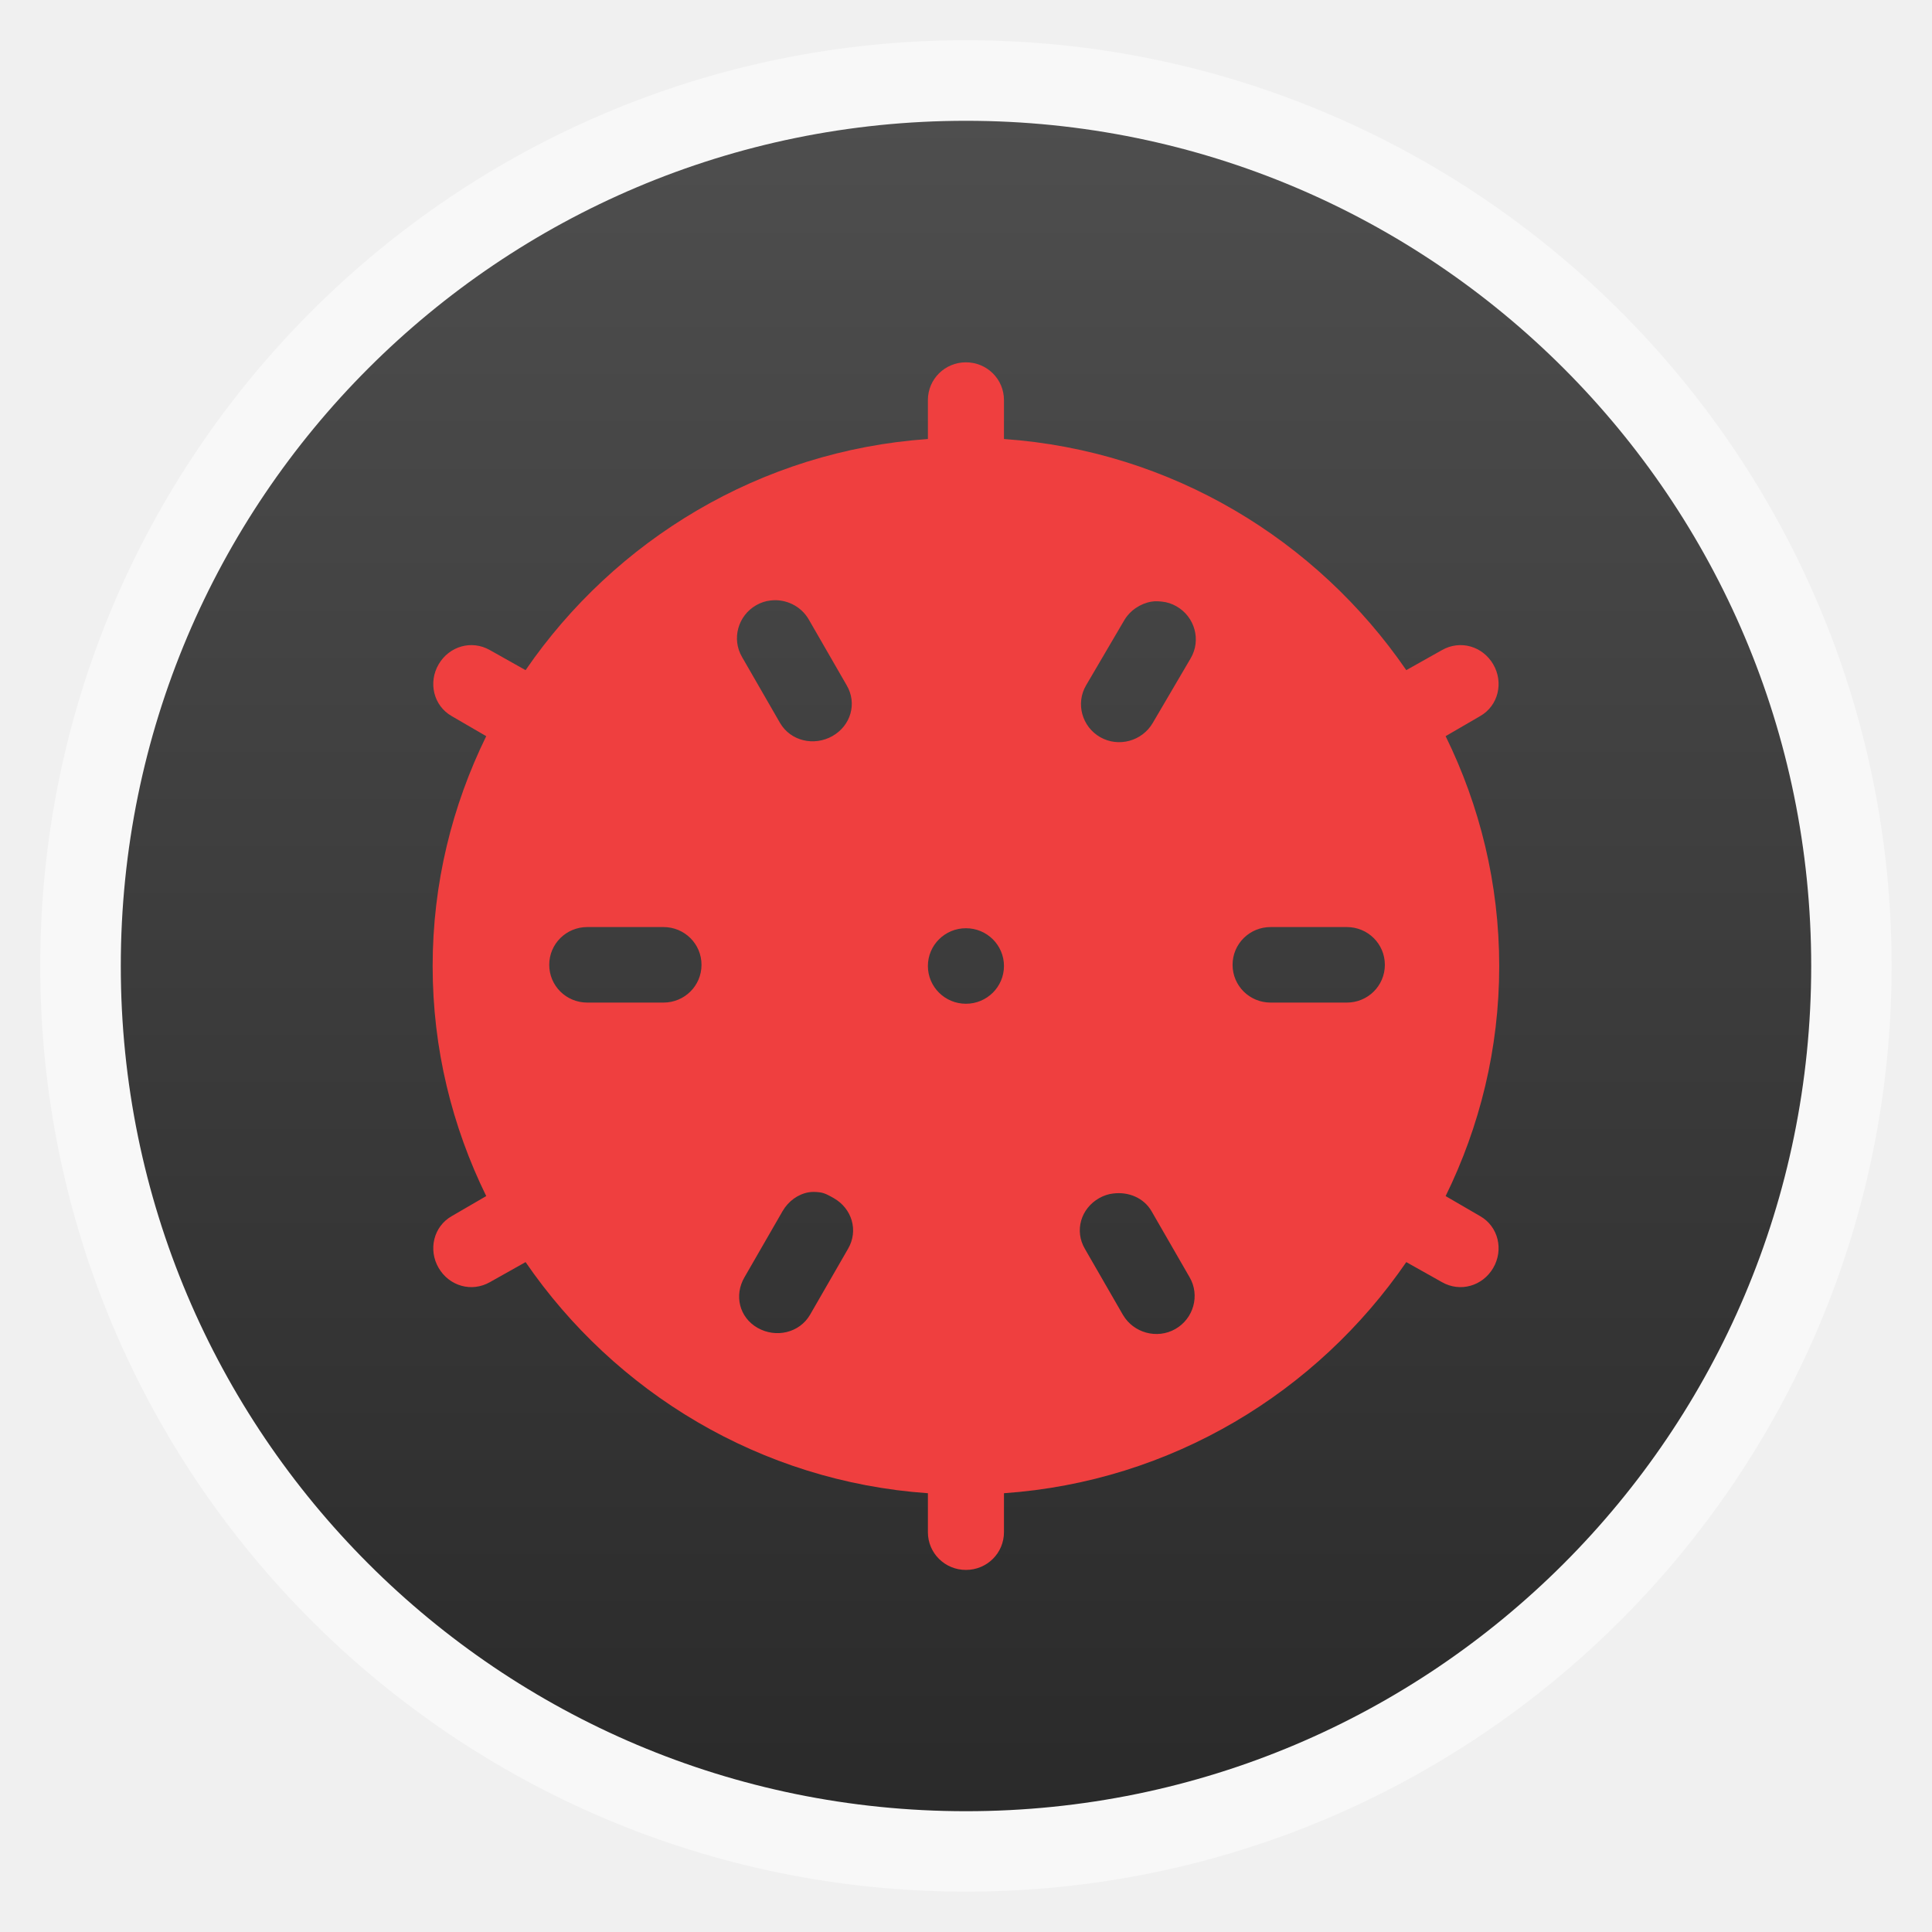
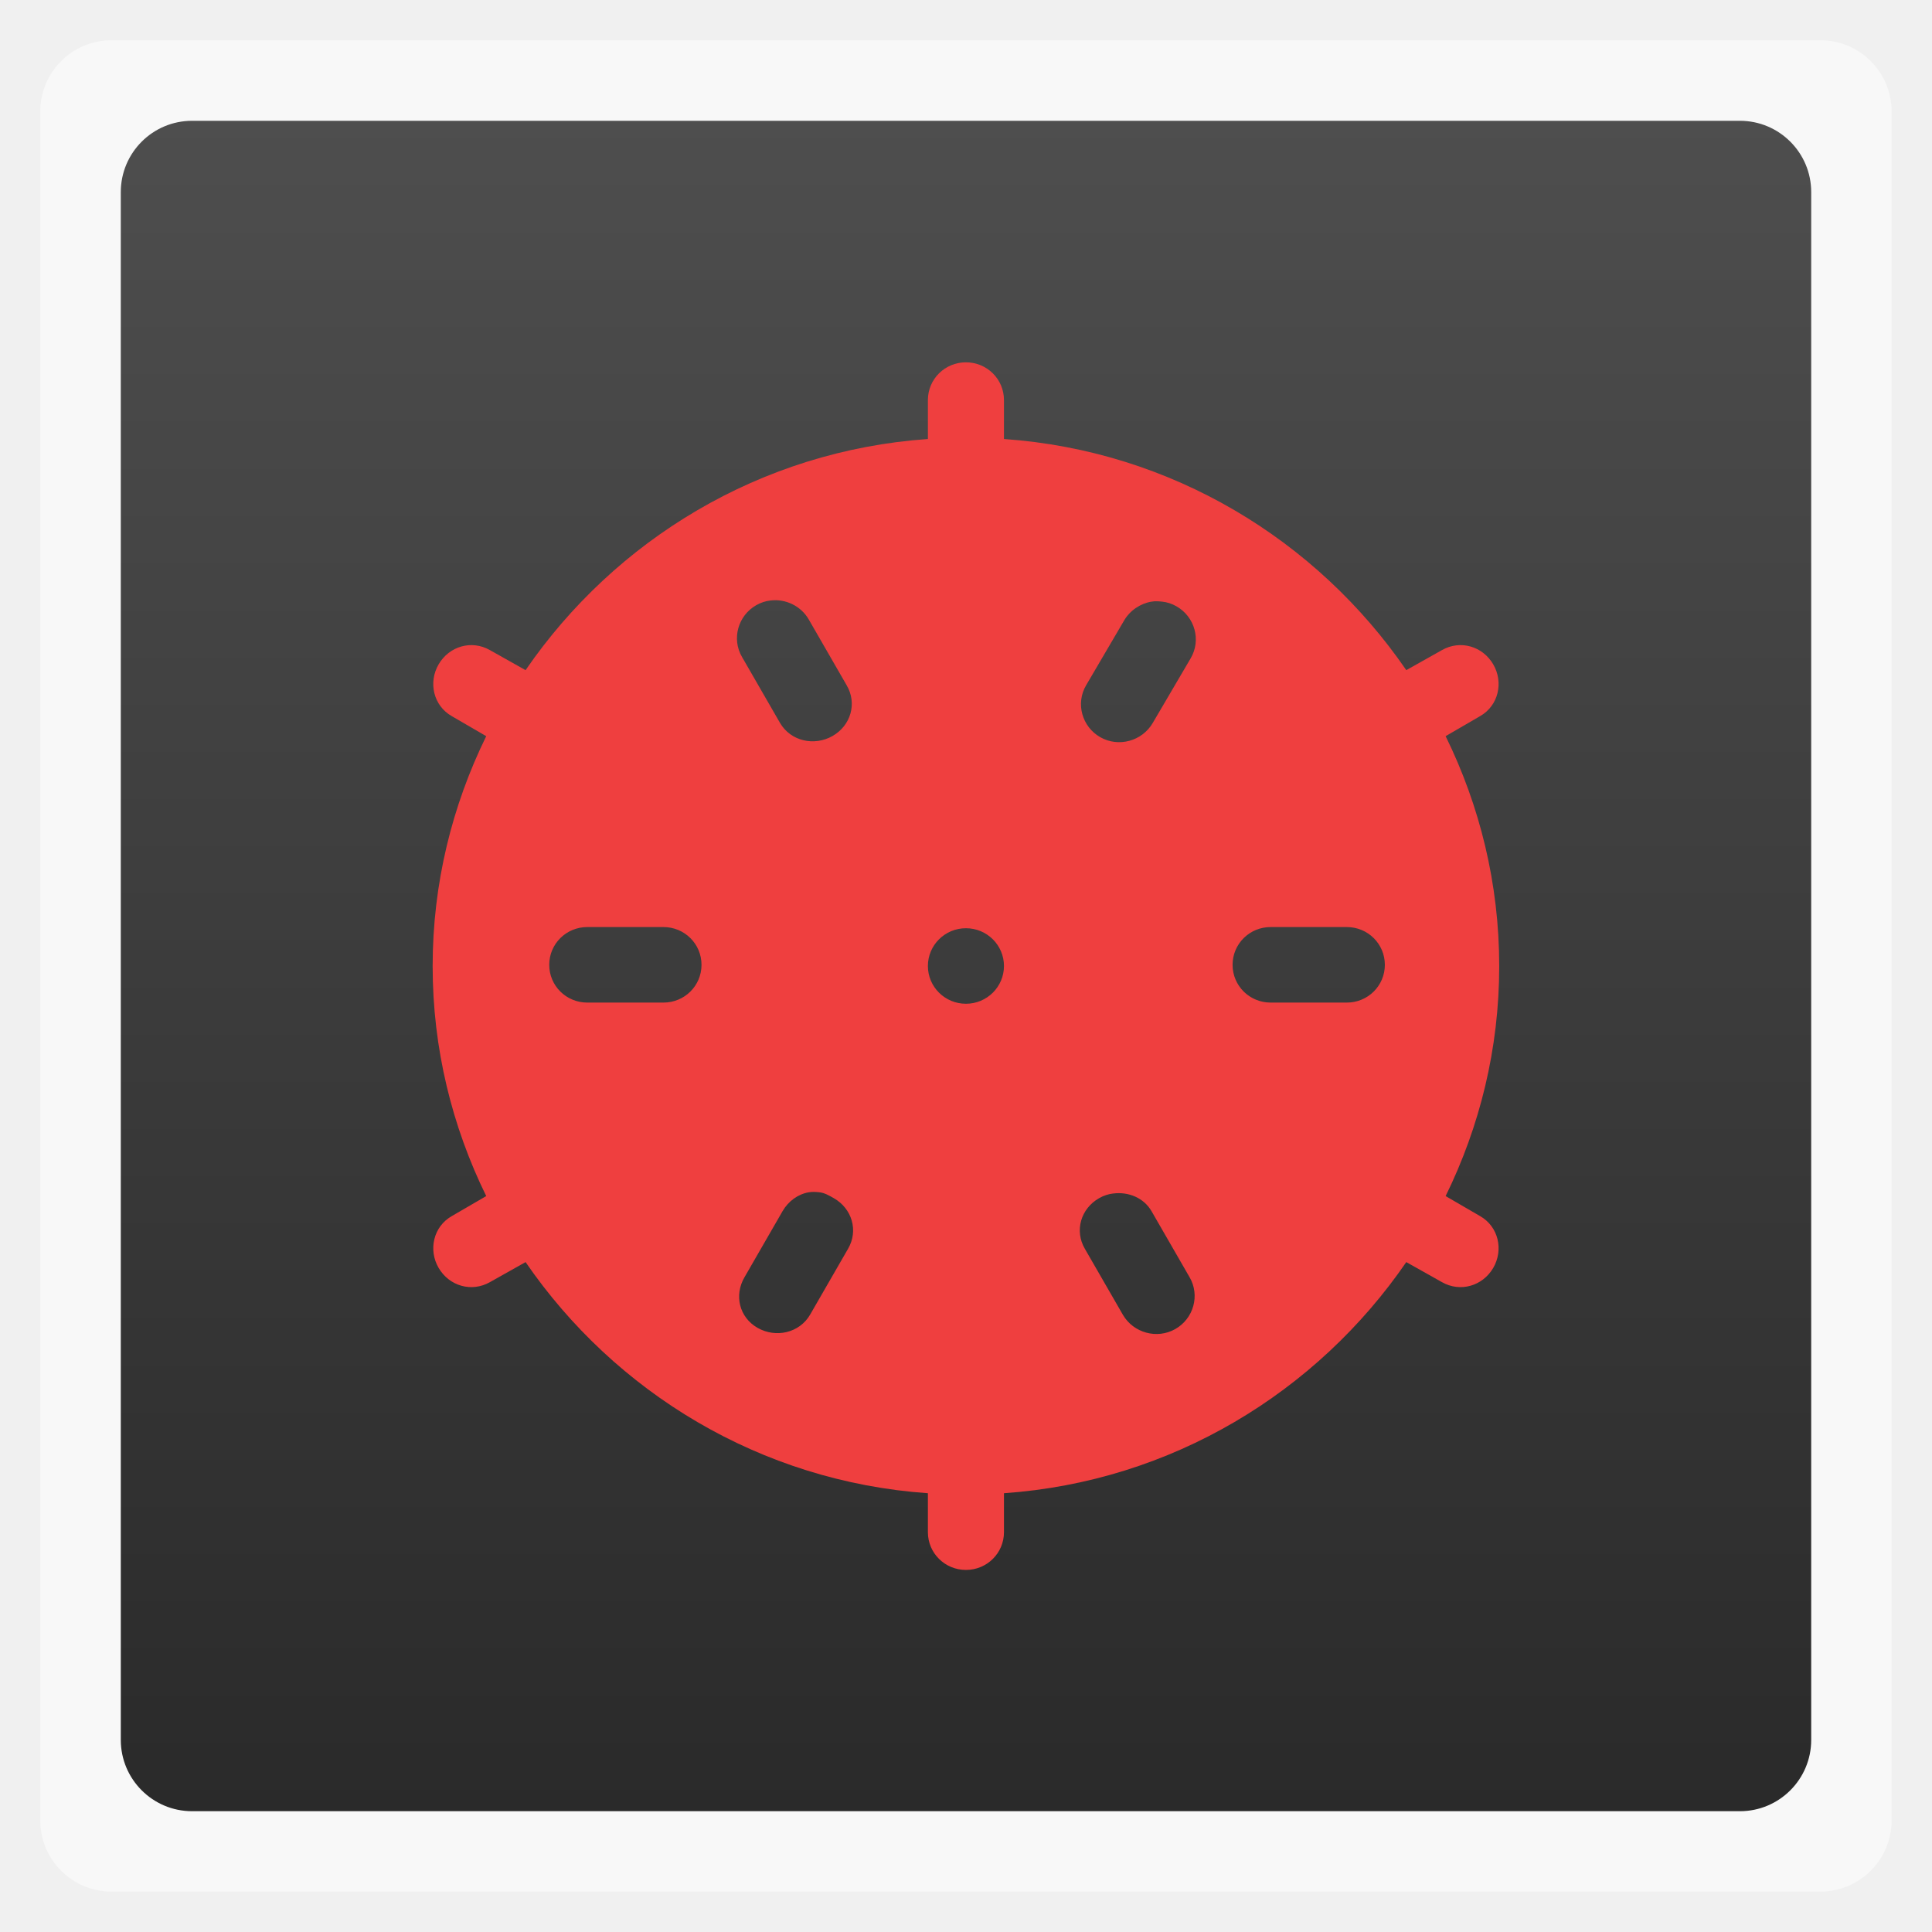
<svg xmlns="http://www.w3.org/2000/svg" xmlns:xlink="http://www.w3.org/1999/xlink" width="48" viewBox="0 0 13.547 13.547" height="48">
  <defs>
    <linearGradient id="linearGradient4460">
      <stop offset="0" style="stop-color:#2a2a2a" />
      <stop offset="1" style="stop-color:#4e4e4e" />
    </linearGradient>
    <linearGradient gradientTransform="matrix(1.10525 0 0 1.10525 -134.2787 -295.7618)" xlink:href="#linearGradient4460" id="linearGradient4336" y1="279.096" y2="268.33" gradientUnits="userSpaceOnUse" x2="0" />
  </defs>
  <g style="fill-rule:evenodd">
-     <rect width="12.982" x=".282" y=".282" rx="6.491" height="12.982" style="opacity:.5;fill:#fff" />
-     <rect width="11.853" x=".847" y=".847" rx="5.926" height="11.853" style="fill:url(#linearGradient4336)" />
+     <rect width="12.982" x=".282" y=".282" rx="0.5" height="12.982" style="opacity:.5;fill:#fff" />
+     <rect width="11.853" x=".847" y=".847" rx="0.5" height="11.853" style="fill:url(#linearGradient4336)" />
  </g>
  <g transform="matrix(.91651 0 0 .91305 .5655 -258.2174)">
    <path style="fill:#ef3f3f" d="m 6.773,285.59 c -0.161,0 -0.291,0.129 -0.291,0.29 l 0,0.299 c -1.283,0.09 -2.395,0.777 -3.078,1.775 l -0.273,-0.154 c -0.14,-0.08 -0.311,-0.03 -0.392,0.109 -0.081,0.139 -0.04,0.318 0.1,0.398 l 0.264,0.154 c -0.261,0.534 -0.41,1.132 -0.41,1.766 0,0.634 0.149,1.232 0.41,1.766 l -0.264,0.154 c -0.14,0.08 -0.181,0.259 -0.1,0.398 0.081,0.139 0.252,0.189 0.392,0.109 l 0.273,-0.154 c 0.683,0.998 1.795,1.685 3.078,1.775 l 0,0.299 c 0,0.161 0.13,0.29 0.291,0.29 0.161,0 0.291,-0.129 0.291,-0.29 l 0,-0.299 c 1.283,-0.09 2.395,-0.777 3.078,-1.775 l 0.273,0.154 c 0.14,0.08 0.311,0.03 0.392,-0.109 0.081,-0.139 0.04,-0.318 -0.1,-0.398 l -0.264,-0.154 c 0.261,-0.534 0.41,-1.132 0.41,-1.766 0,-0.634 -0.149,-1.232 -0.41,-1.766 l 0.264,-0.154 c 0.14,-0.08 0.181,-0.259 0.1,-0.398 -0.081,-0.139 -0.252,-0.189 -0.392,-0.109 l -0.273,0.154 c -0.683,-0.998 -1.795,-1.685 -3.078,-1.775 l 0,-0.299 c 0,-0.161 -0.13,-0.29 -0.291,-0.29 z m -1.494,1.829 c 0.113,-0.014 0.231,0.041 0.291,0.145 l 0.291,0.507 c 0.081,0.139 0.031,0.309 -0.109,0.389 -0.14,0.08 -0.32,0.039 -0.401,-0.1 l -0.291,-0.507 c -0.081,-0.139 -0.031,-0.318 0.109,-0.398 0.035,-0.02 0.072,-0.032 0.109,-0.036 z m 2.914,0.009 c 0.028,-0.005 0.054,-0.003 0.082,0 0.038,0.004 0.074,0.016 0.109,0.036 0.14,0.08 0.19,0.259 0.109,0.398 l -0.291,0.498 c -0.081,0.139 -0.261,0.189 -0.401,0.109 -0.14,-0.08 -0.19,-0.259 -0.109,-0.398 l 0.291,-0.498 c 0.045,-0.078 0.126,-0.131 0.209,-0.145 z m -4.317,2.499 0.583,0 c 0.161,0 0.291,0.129 0.291,0.29 0,0.161 -0.13,0.29 -0.291,0.29 l -0.583,0 c -0.161,0 -0.291,-0.129 -0.291,-0.29 0,-0.161 0.13,-0.29 0.291,-0.29 z m 5.228,0 0.583,0 c 0.161,0 0.291,0.129 0.291,0.29 0,0.161 -0.13,0.29 -0.291,0.29 l -0.583,0 c -0.161,0 -0.291,-0.129 -0.291,-0.29 0,-0.161 0.13,-0.29 0.291,-0.29 z m -2.331,0.009 c 0.161,0 0.291,0.13 0.291,0.29 0,0.16 -0.13,0.29 -0.291,0.29 -0.161,0 -0.291,-0.13 -0.291,-0.29 0,-0.16 0.13,-0.29 0.291,-0.29 z m -1.202,2.028 c 0.027,-0.005 0.054,-0.003 0.082,0 0.038,0.004 0.074,0.025 0.109,0.045 0.14,0.08 0.19,0.25 0.109,0.389 l -0.291,0.507 c -0.081,0.139 -0.261,0.18 -0.401,0.1 -0.14,-0.08 -0.181,-0.25 -0.1,-0.389 l 0.291,-0.507 c 0.045,-0.078 0.119,-0.131 0.2,-0.145 z m 2.331,0.009 c 0.113,-0.014 0.231,0.032 0.291,0.136 l 0.291,0.507 c 0.081,0.139 0.031,0.318 -0.109,0.398 -0.14,0.08 -0.32,0.03 -0.401,-0.109 l -0.291,-0.507 c -0.081,-0.139 -0.031,-0.309 0.109,-0.389 0.035,-0.02 0.072,-0.032 0.109,-0.036 z" />
  </g>
</svg>
